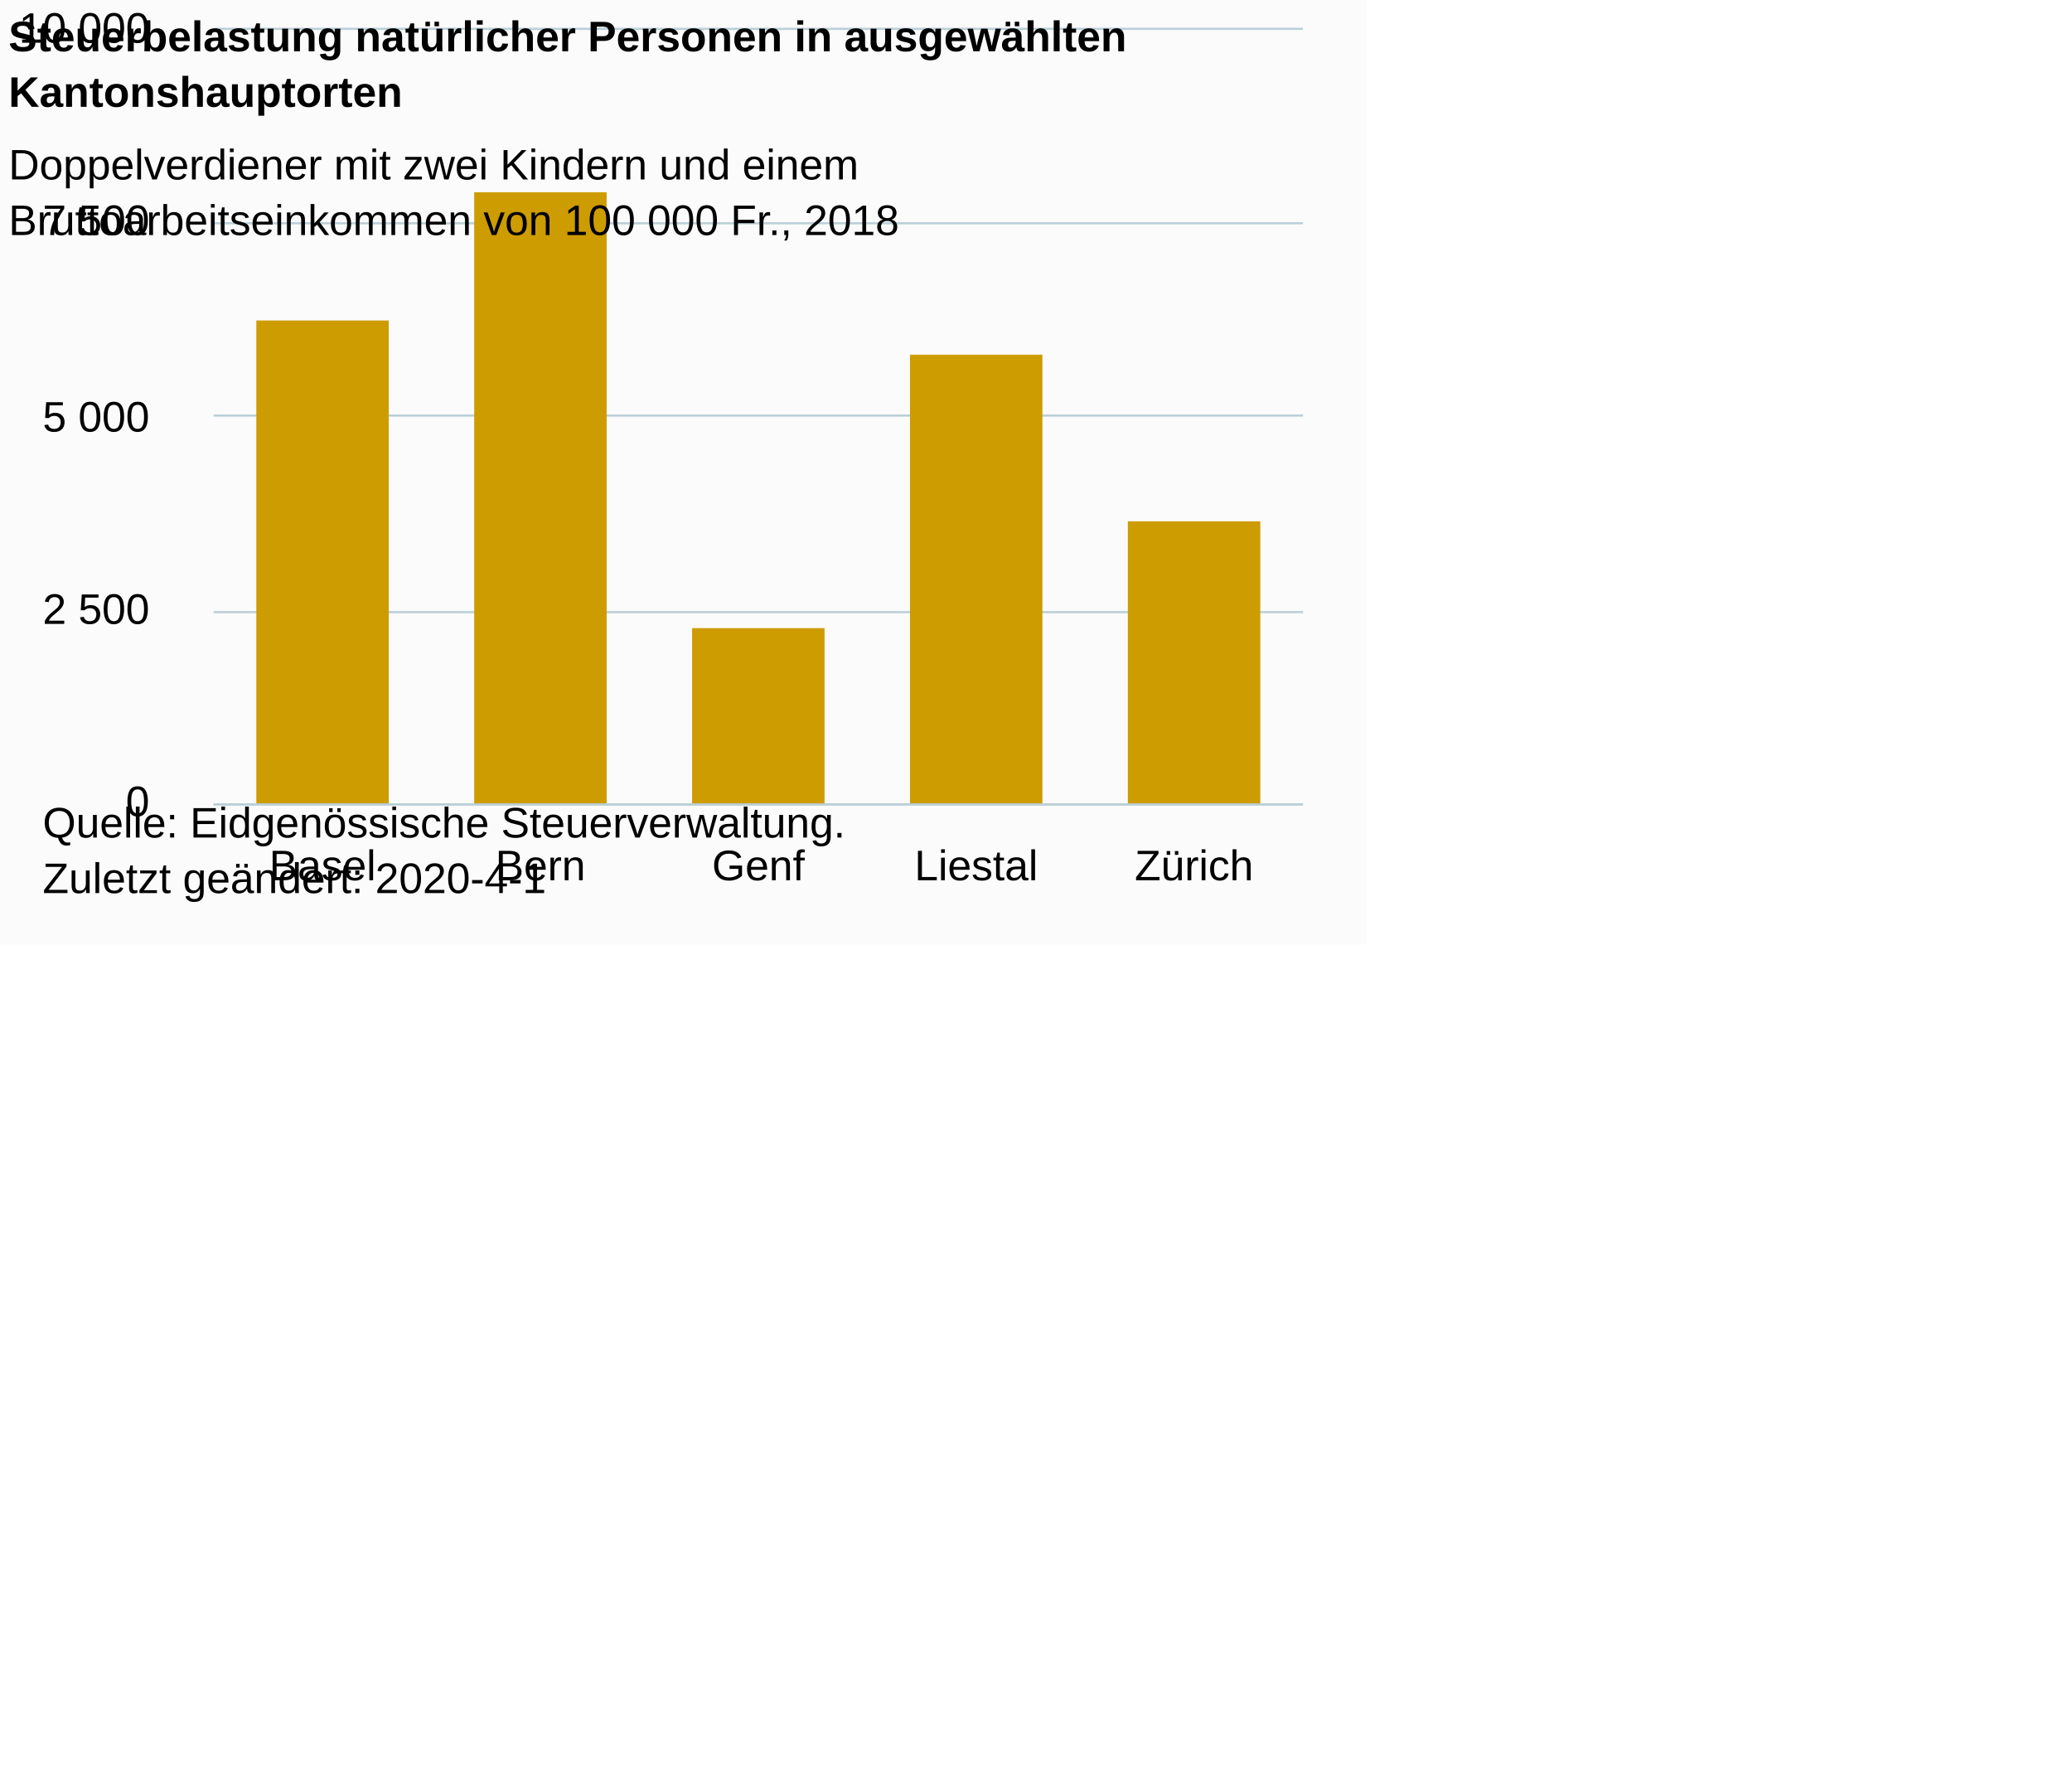
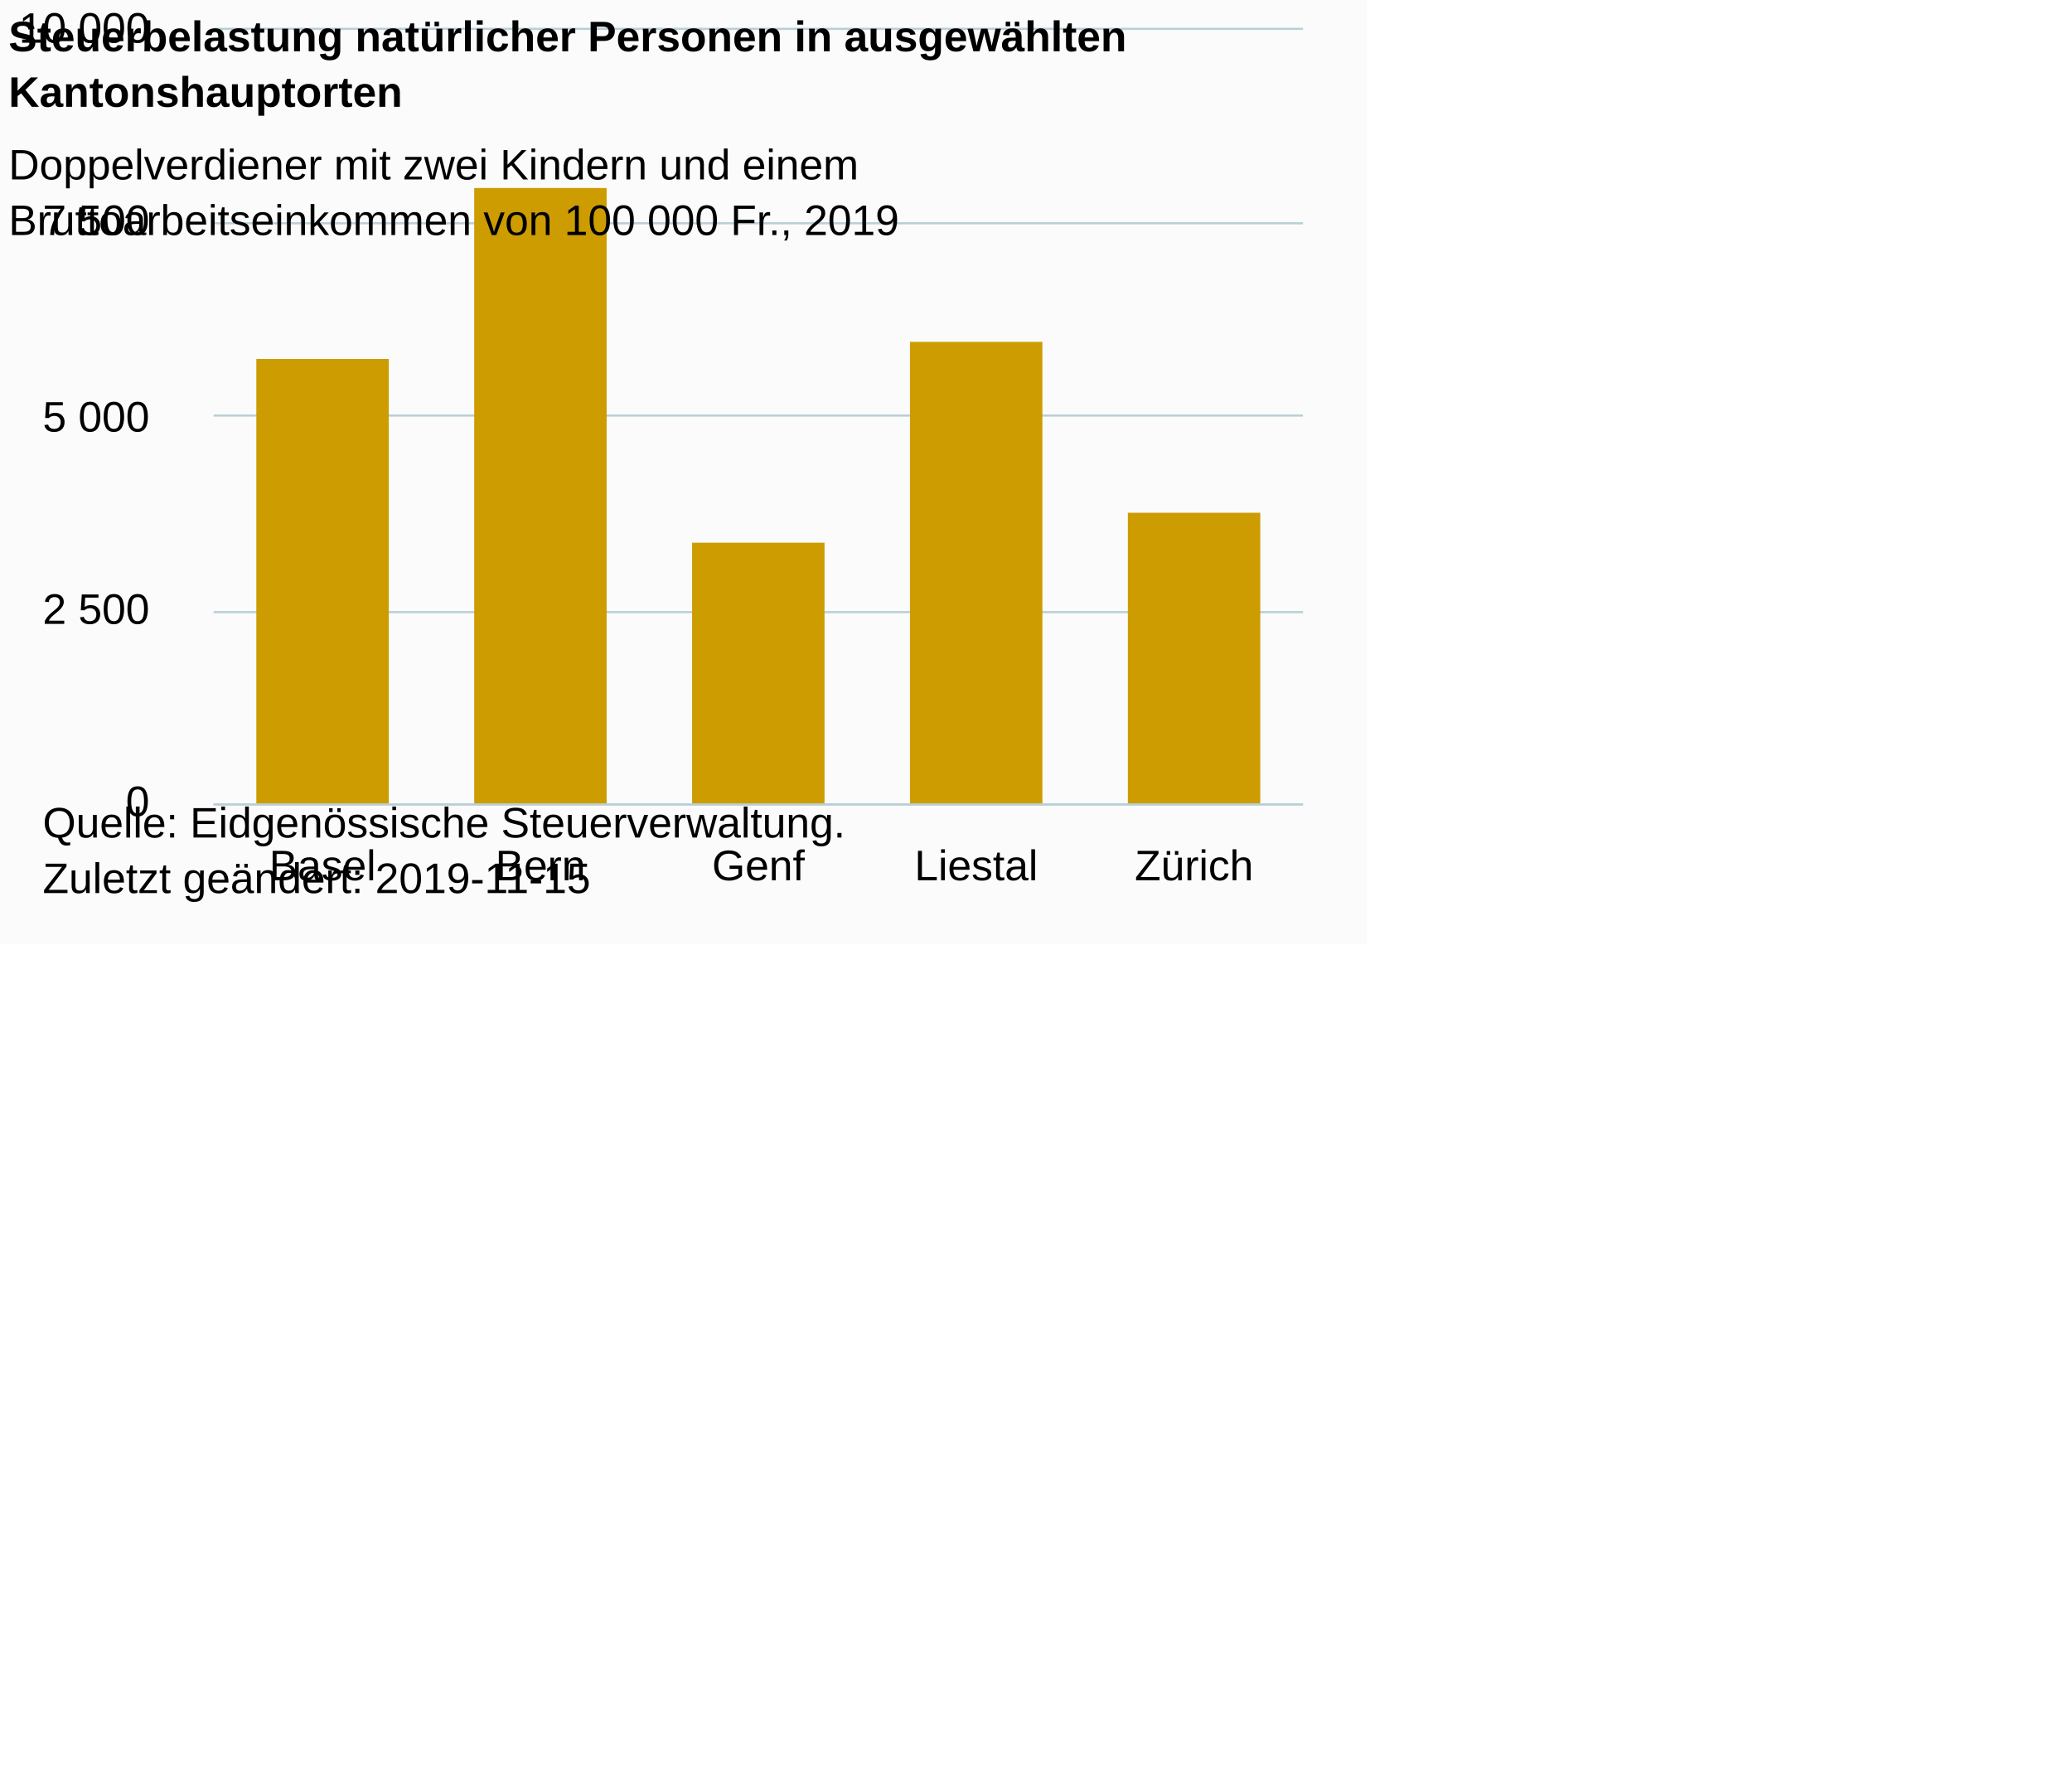
<svg xmlns="http://www.w3.org/2000/svg" version="1.1" class="highcharts-root" style="font-family:Arial;font-size:10px;color:#000000;fill:#000000;" viewBox="0 0 485 415">
  <defs>
-     <clipPath id="highcharts-m6w8vvg-6">
+     <clipPath id="highcharts-dlbywd0-11-">
      <rect x="0" y="0" width="255" height="181" fill="none" />
    </clipPath>
-     <clipPath id="highcharts-m6w8vvg-7">
+     <clipPath id="highcharts-dlbywd0-17-">
      <rect x="0" y="0" width="255" height="181" fill="none" />
    </clipPath>
  </defs>
  <rect fill="#fbfbfb" class="highcharts-background" x="0" y="0" width="320" height="221" rx="0" ry="0" />
  <rect fill="none" class="highcharts-plot-background" x="50" y="7" width="255" height="181" />
  <g class="highcharts-pane-group" data-z-index="0" />
-   <g class="highcharts-grid highcharts-xaxis-grid " data-z-index="1">
+   <g class="highcharts-grid highcharts-xaxis-grid" data-z-index="1">
    <path fill="none" data-z-index="1" class="highcharts-grid-line" d="M 100.5 7 L 100.5 188" opacity="1" />
    <path fill="none" data-z-index="1" class="highcharts-grid-line" d="M 151.5 7 L 151.5 188" opacity="1" />
    <path fill="none" data-z-index="1" class="highcharts-grid-line" d="M 202.5 7 L 202.5 188" opacity="1" />
    <path fill="none" data-z-index="1" class="highcharts-grid-line" d="M 253.5 7 L 253.5 188" opacity="1" />
    <path fill="none" data-z-index="1" class="highcharts-grid-line" d="M 304.5 7 L 304.5 188" opacity="1" />
    <path fill="none" data-z-index="1" class="highcharts-grid-line" d="M 49.5 7 L 49.5 188" opacity="1" />
  </g>
-   <g class="highcharts-grid highcharts-yaxis-grid " data-z-index="1">
+   <g class="highcharts-grid highcharts-yaxis-grid" data-z-index="1">
    <path fill="none" stroke="#B9CFD7" stroke-width="0.5" data-z-index="1" class="highcharts-grid-line" d="M 50 188.25 L 305 188.25" opacity="1" />
    <path fill="none" stroke="#B9CFD7" stroke-width="0.5" data-z-index="1" class="highcharts-grid-line" d="M 50 143.25 L 305 143.25" opacity="1" />
    <path fill="none" stroke="#B9CFD7" stroke-width="0.5" data-z-index="1" class="highcharts-grid-line" d="M 50 97.25 L 305 97.25" opacity="1" />
    <path fill="none" stroke="#B9CFD7" stroke-width="0.5" data-z-index="1" class="highcharts-grid-line" d="M 50 52.25 L 305 52.25" opacity="1" />
    <path fill="none" stroke="#B9CFD7" stroke-width="0.5" data-z-index="1" class="highcharts-grid-line" d="M 50 6.75 L 305 6.75" opacity="1" />
  </g>
  <rect fill="none" class="highcharts-plot-border" data-z-index="1" x="50" y="7" width="255" height="181" />
-   <g class="highcharts-axis highcharts-xaxis " data-z-index="2">
+   <g class="highcharts-axis highcharts-xaxis" data-z-index="2">
    <path fill="none" class="highcharts-axis-line" stroke="#B9CFD7" stroke-width="0.5" data-z-index="7" d="M 50 188.25 L 305 188.25" />
  </g>
-   <g class="highcharts-axis highcharts-yaxis " data-z-index="2">
+   <g class="highcharts-axis highcharts-yaxis" data-z-index="2">
    <path fill="none" class="highcharts-axis-line" data-z-index="7" d="M 50 7 L 50 188" />
  </g>
  <g class="highcharts-series-group" data-z-index="3">
-     <g data-z-index="0.1" class="highcharts-series highcharts-series-0 highcharts-column-series " transform="translate(50,7) scale(1 1)" clip-path="url(#highcharts-m6w8vvg-7)">
-       <rect x="10" y="68" width="31" height="114" fill="#CD9C00" class="highcharts-point" />
-       <rect x="61" y="38" width="31" height="144" fill="#CD9C00" class="highcharts-point" />
-       <rect x="112" y="140" width="31" height="42" fill="#CD9C00" class="highcharts-point" />
-       <rect x="163" y="76" width="31" height="106" fill="#CD9C00" class="highcharts-point" />
-       <rect x="214" y="115" width="31" height="67" fill="#CD9C00" class="highcharts-point" />
+     <g class="highcharts-series highcharts-series-0 highcharts-column-series" data-z-index="0.1" opacity="1" transform="translate(50,7) scale(1 1)" clip-path="url(#highcharts-dlbywd0-17-)">
+       <rect x="10" y="77" width="31" height="105" fill="#CD9C00" opacity="1" class="highcharts-point" />
+       <rect x="61" y="37" width="31" height="145" fill="#CD9C00" opacity="1" class="highcharts-point" />
+       <rect x="112" y="120" width="31" height="62" fill="#CD9C00" opacity="1" class="highcharts-point" />
+       <rect x="163" y="73" width="31" height="109" fill="#CD9C00" opacity="1" class="highcharts-point" />
+       <rect x="214" y="113" width="31" height="69" fill="#CD9C00" opacity="1" class="highcharts-point" />
    </g>
-     <g data-z-index="0.1" class="highcharts-markers highcharts-series-0 highcharts-column-series " transform="translate(50,7) scale(1 1)" clip-path="none" />
+     <g class="highcharts-markers highcharts-series-0 highcharts-column-series" data-z-index="0.1" opacity="1" transform="translate(50,7) scale(1 1)" clip-path="none" />
  </g>
  <text x="2" text-anchor="start" class="highcharts-title" data-z-index="4" style="color:#000000;font-size:10px;font-weight:bold;fill:#000000;" y="12">
    <tspan>Steuerbelastung natürlicher Personen in ausgewählten</tspan>
    <tspan dy="13" x="2">Kantonshauptorten</tspan>
  </text>
  <text x="2" text-anchor="start" class="highcharts-subtitle" data-z-index="4" style="color:#000000;font-size:10px;font-weight:normal;font-family:Arial;fill:#000000;" y="42">
    <tspan>Doppelverdiener mit zwei Kindern und einem</tspan>
-     <tspan dy="13" x="2">Bruttoarbeitseinkommen von 100 000 Fr., 2018</tspan>
+     <tspan dy="13" x="2">Bruttoarbeitseinkommen von 100 000 Fr., 2019</tspan>
  </text>
-   <g class="highcharts-axis-labels highcharts-xaxis-labels " data-z-index="7">
+   <text x="2" text-anchor="start" class="highcharts-caption" data-z-index="4" style="color:#666666;fill:#666666;" y="219" />
+   <g class="highcharts-axis-labels highcharts-xaxis-labels" data-z-index="7">
    <text x="75.5" style="color:#000000;cursor:default;font-size:10px;fill:#000000;" text-anchor="middle" transform="translate(0,0)" y="206" opacity="1">Basel</text>
    <text x="126.5" style="color:#000000;cursor:default;font-size:10px;fill:#000000;" text-anchor="middle" transform="translate(0,0)" y="206" opacity="1">Bern</text>
    <text x="177.5" style="color:#000000;cursor:default;font-size:10px;fill:#000000;" text-anchor="middle" transform="translate(0,0)" y="206" opacity="1">Genf</text>
    <text x="228.5" style="color:#000000;cursor:default;font-size:10px;fill:#000000;" text-anchor="middle" transform="translate(0,0)" y="206" opacity="1">Liestal</text>
    <text x="279.5" style="color:#000000;cursor:default;font-size:10px;fill:#000000;" text-anchor="middle" transform="translate(0,0)" y="206" opacity="1">Zürich</text>
  </g>
-   <g class="highcharts-axis-labels highcharts-yaxis-labels " data-z-index="7">
+   <g class="highcharts-axis-labels highcharts-yaxis-labels" data-z-index="7">
    <text x="35" style="color:#000000;cursor:default;font-size:10px;fill:#000000;" text-anchor="end" transform="translate(0,0)" y="191" opacity="1">0</text>
    <text x="35" style="color:#000000;cursor:default;font-size:10px;fill:#000000;" text-anchor="end" transform="translate(0,0)" y="146" opacity="1">
      <tspan>2 500</tspan>
    </text>
    <text x="35" style="color:#000000;cursor:default;font-size:10px;fill:#000000;" text-anchor="end" transform="translate(0,0)" y="101" opacity="1">
      <tspan>5 000</tspan>
    </text>
    <text x="35" style="color:#000000;cursor:default;font-size:10px;fill:#000000;" text-anchor="end" transform="translate(0,0)" y="55" opacity="1">
      <tspan>7 500</tspan>
    </text>
    <text x="35" style="color:#000000;cursor:default;font-size:10px;fill:#000000;" text-anchor="end" transform="translate(0,0)" y="10" opacity="1">
      <tspan>10 000</tspan>
    </text>
  </g>
  <text x="10" class="highcharts-credits" text-anchor="start" data-z-index="8" style="cursor:default;color:#000000;font-size:10px;fill:#000000;" y="196">
    <tspan>Quelle: Eidgenössische Steuerverwaltung.</tspan>
-     <tspan x="10" dy="13">Zuletzt geändert: 2020-4-1</tspan>
+     <tspan x="10" dy="13">Zuletzt geändert: 2019-11-15</tspan>
  </text>
</svg>
